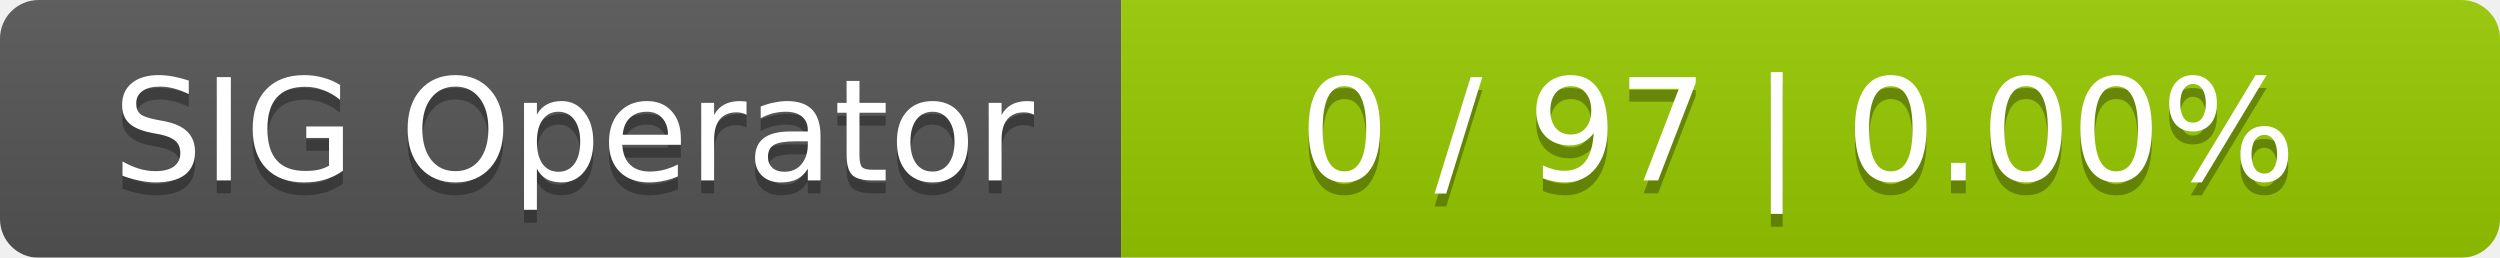
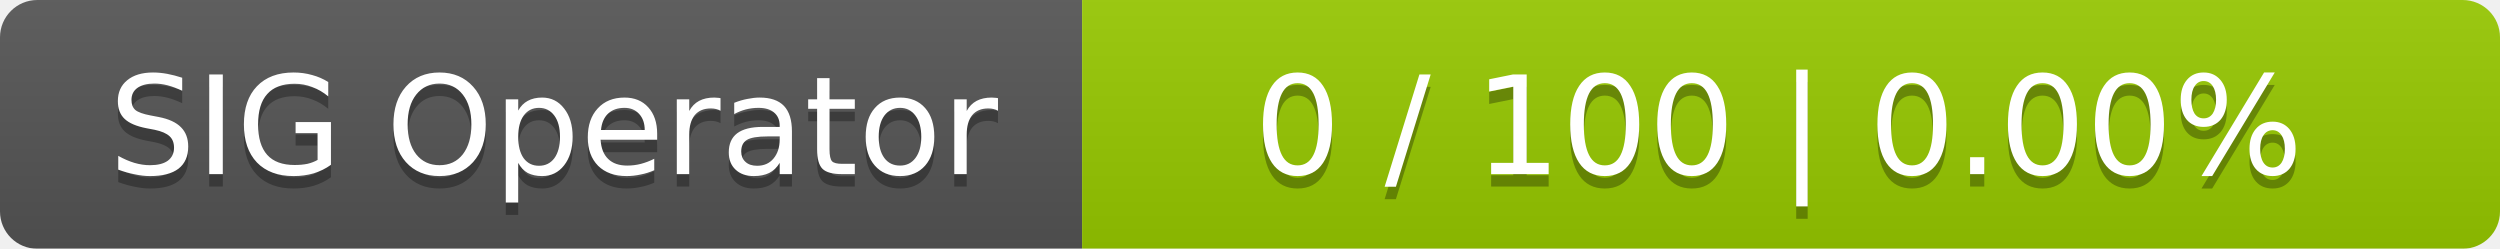
- <svg xmlns="http://www.w3.org/2000/svg" width="194" height="20">
+ <svg xmlns="http://www.w3.org/2000/svg" width="201" height="20">
  <linearGradient id="smooth" x2="0" y2="100%">
    <stop offset="0" stop-color="#bbb" stop-opacity=".1" />
    <stop offset="1" stop-opacity=".1" />
  </linearGradient>
  <mask id="round">
-     <rect width="194" height="20" rx="3" fill="#fff" />
+     <rect width="201" height="20" rx="3" fill="#fff" />
  </mask>
  <g mask="url(#round)">
    <rect width="87" height="20" fill="#555" />
-     <rect x="87" width="107" height="20" fill="#97ca00" />
-     <rect width="194" height="20" fill="url(#smooth)" />
+     <rect x="87" width="114" height="20" fill="#97ca00" />
+     <rect width="201" height="20" fill="url(#smooth)" />
  </g>
  <g fill="#fff" text-anchor="middle" font-family="DejaVu Sans,Verdana,Geneva,sans-serif" font-size="11">
    <text x="44.5" y="15" fill="#010101" fill-opacity=".3">SIG Operator</text>
    <text x="44.5" y="14">SIG Operator</text>
-     <text x="139.5" y="15" fill="#010101" fill-opacity=".3">0 / 97    |    0.00%</text>
-     <text x="139.5" y="14">0 / 97    |    0.00%</text>
+     <text x="143" y="15" fill="#010101" fill-opacity=".3">0 / 100    |    0.00%</text>
+     <text x="143" y="14">0 / 100    |    0.00%</text>
  </g>
</svg>
